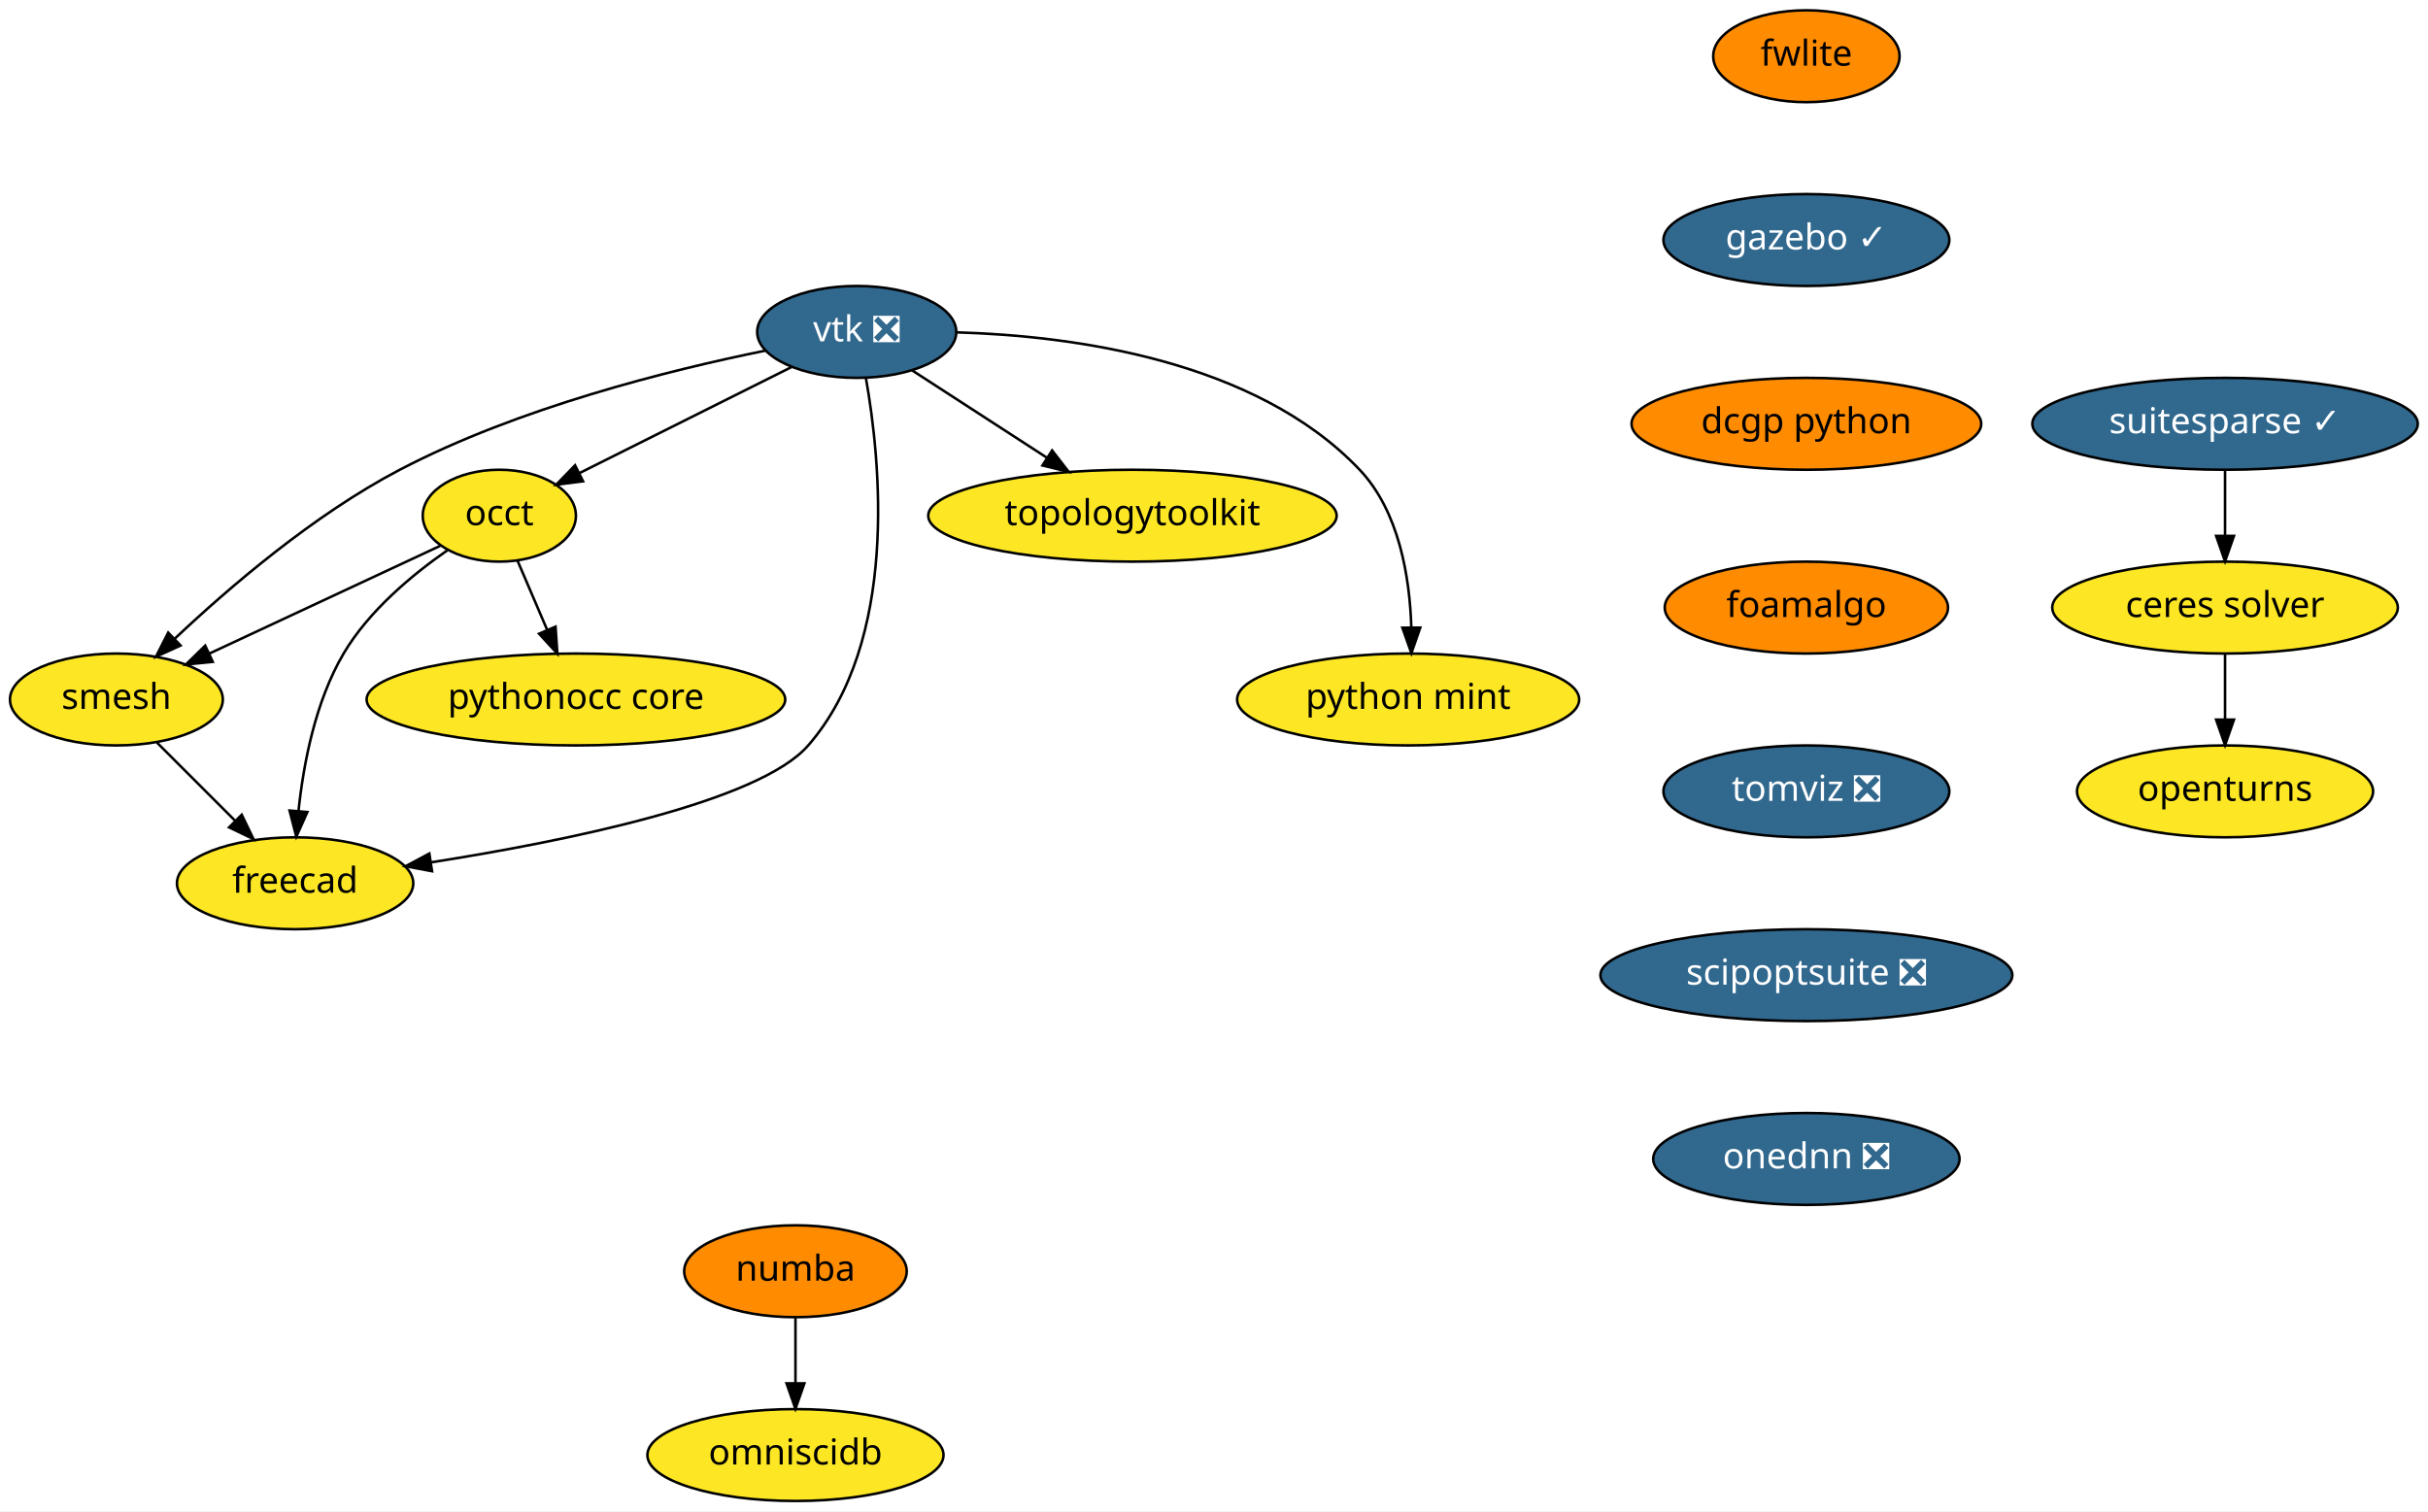
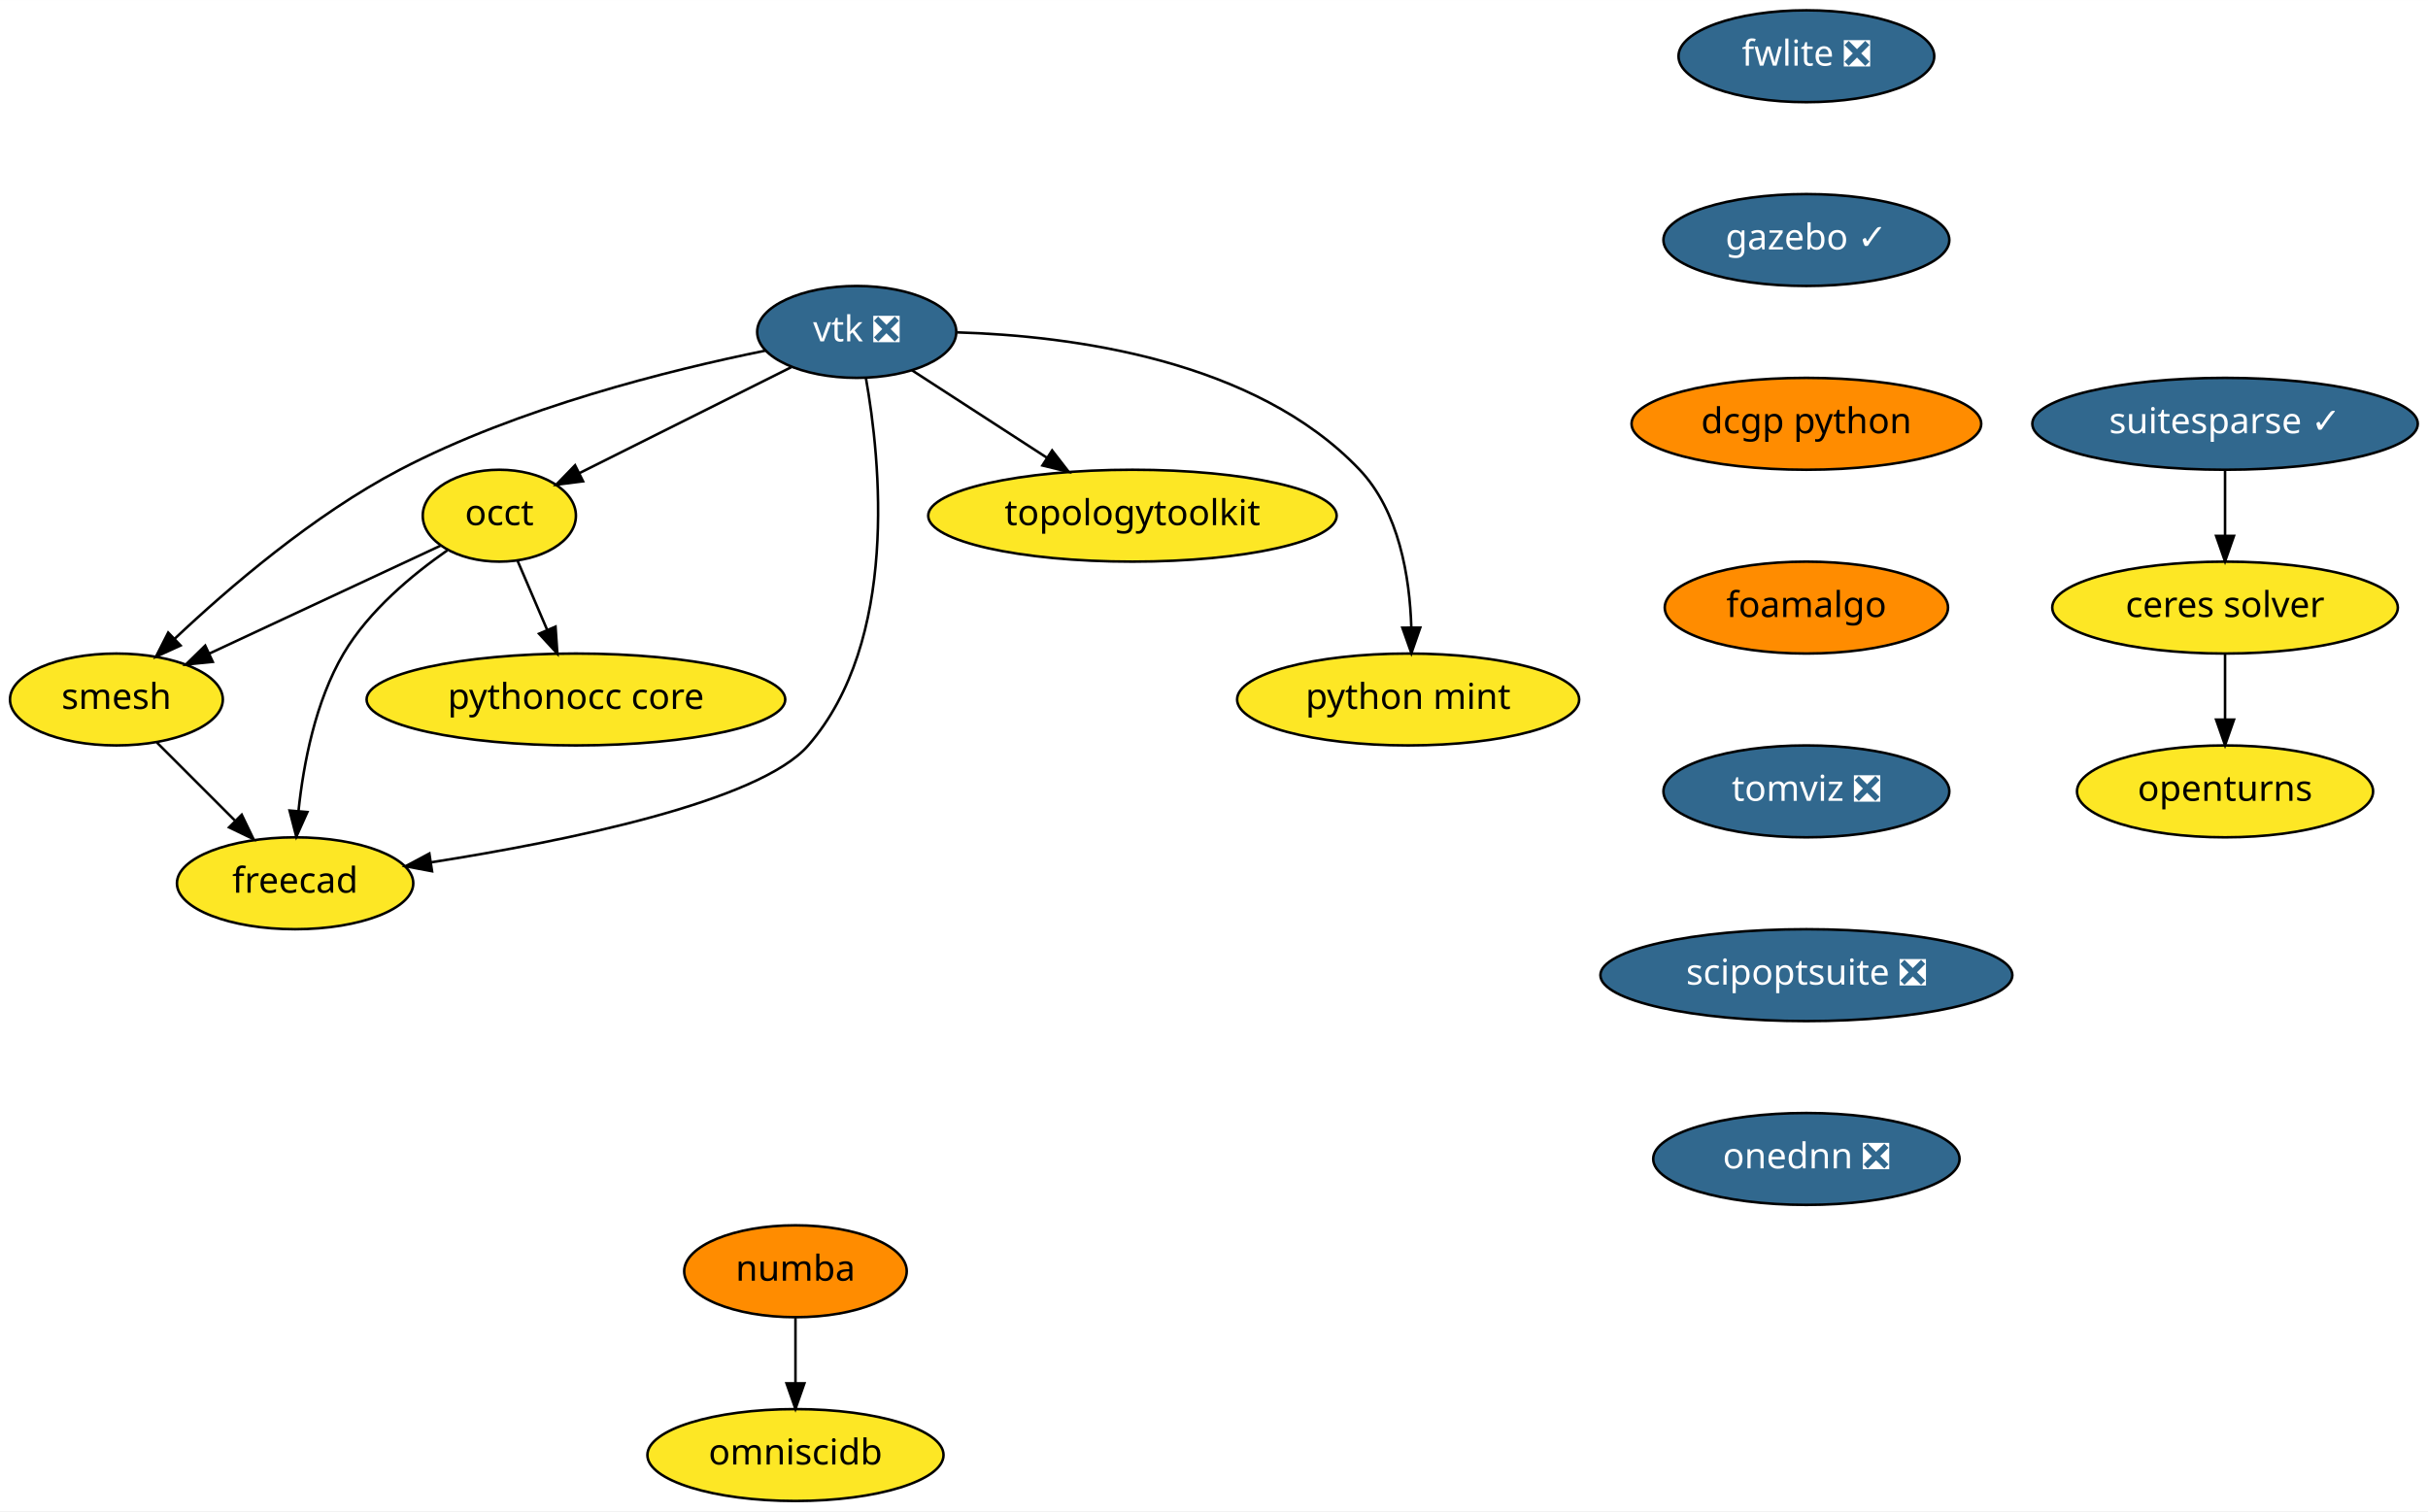
<svg xmlns="http://www.w3.org/2000/svg" xmlns:xlink="http://www.w3.org/1999/xlink" width="951pt" height="592pt" viewBox="0.00 0.00 951.10 592.00">
  <g id="graph0" class="graph" transform="scale(1 1) rotate(0) translate(4 588)">
    <polygon fill="white" stroke="transparent" points="-4,4 -4,-588 947.1,-588 947.1,4 -4,4" />
    <g id="node1" class="node">
      <g id="a_node1">
        <a xlink:href="https://github.com/conda-forge/openturns-feedstock" xlink:title="openturns">
          <ellipse fill="#fde725" stroke="black" cx="867.6" cy="-278" rx="58" ry="18" />
          <text text-anchor="middle" x="867.6" y="-274.3" font-family="Times-Roman" font-size="14.00">openturns</text>
        </a>
      </g>
    </g>
    <g id="node2" class="node">
      <g id="a_node2">
        <a xlink:href="https://github.com/conda-forge/suitesparse-feedstock/pull/72" xlink:title="suitesparse ✓">
          <ellipse fill="#31688e" stroke="black" cx="867.6" cy="-422" rx="75.5" ry="18" />
          <text text-anchor="middle" x="867.6" y="-418.3" font-family="Times-Roman" font-size="14.00" fill="white">suitesparse ✓</text>
        </a>
      </g>
    </g>
    <g id="node3" class="node">
      <g id="a_node3">
        <a xlink:href="https://github.com/conda-forge/ceres-solver-feedstock" xlink:title="ceres solver">
          <ellipse fill="#fde725" stroke="black" cx="867.6" cy="-350" rx="67.69" ry="18" />
          <text text-anchor="middle" x="867.6" y="-346.3" font-family="Times-Roman" font-size="14.00">ceres solver</text>
        </a>
      </g>
    </g>
    <g id="edge1" class="edge">
      <path fill="none" stroke="black" d="M867.6,-403.7C867.6,-395.98 867.6,-386.71 867.6,-378.11" />
      <polygon fill="black" stroke="black" points="871.1,-378.1 867.6,-368.1 864.1,-378.1 871.1,-378.1" />
    </g>
    <g id="edge2" class="edge">
      <path fill="none" stroke="black" d="M867.6,-331.7C867.6,-323.98 867.6,-314.71 867.6,-306.11" />
      <polygon fill="black" stroke="black" points="871.1,-306.1 867.6,-296.1 864.1,-306.1 871.1,-306.1" />
    </g>
    <g id="node4" class="node">
      <g id="a_node4">
        <a xlink:href="https://github.com/conda-forge/vtk-feedstock/pull/168" xlink:title="vtk ❎">
          <ellipse fill="#31688e" stroke="black" cx="331.6" cy="-458" rx="39" ry="18" />
          <text text-anchor="middle" x="331.6" y="-454.3" font-family="Times-Roman" font-size="14.00" fill="white">vtk ❎</text>
        </a>
      </g>
    </g>
    <g id="node5" class="node">
      <g id="a_node5">
        <a xlink:href="https://github.com/conda-forge/occt-feedstock" xlink:title="occt">
          <ellipse fill="#fde725" stroke="black" cx="191.6" cy="-386" rx="30" ry="18" />
          <text text-anchor="middle" x="191.6" y="-382.3" font-family="Times-Roman" font-size="14.00">occt</text>
        </a>
      </g>
    </g>
    <g id="edge3" class="edge">
      <path fill="none" stroke="black" d="M305.92,-444.16C282.54,-432.47 247.96,-415.18 222.95,-402.68" />
      <polygon fill="black" stroke="black" points="224.39,-399.48 213.88,-398.14 221.26,-405.75 224.39,-399.48" />
    </g>
    <g id="node6" class="node">
      <g id="a_node6">
        <a xlink:href="https://github.com/conda-forge/smesh-feedstock" xlink:title="smesh">
          <ellipse fill="#fde725" stroke="black" cx="41.6" cy="-314" rx="41.69" ry="18" />
          <text text-anchor="middle" x="41.6" y="-310.3" font-family="Times-Roman" font-size="14.00">smesh</text>
        </a>
      </g>
    </g>
    <g id="edge4" class="edge">
      <path fill="none" stroke="black" d="M295.74,-450.65C258.44,-443.09 199.12,-428.33 152.6,-404 118.87,-386.36 85.53,-357.72 64.33,-337.7" />
      <polygon fill="black" stroke="black" points="66.73,-335.15 57.09,-330.76 61.89,-340.2 66.73,-335.15" />
    </g>
    <g id="node7" class="node">
      <g id="a_node7">
        <a xlink:href="https://github.com/conda-forge/freecad-feedstock" xlink:title="freecad">
          <ellipse fill="#fde725" stroke="black" cx="111.6" cy="-242" rx="46.29" ry="18" />
          <text text-anchor="middle" x="111.6" y="-238.3" font-family="Times-Roman" font-size="14.00">freecad</text>
        </a>
      </g>
    </g>
    <g id="edge5" class="edge">
      <path fill="none" stroke="black" d="M335.18,-440C340.93,-407.69 348.22,-337.01 312.6,-296 293.36,-273.86 217.54,-258.47 164.73,-250.18" />
      <polygon fill="black" stroke="black" points="165.24,-246.72 154.83,-248.67 164.18,-253.64 165.24,-246.72" />
    </g>
    <g id="node8" class="node">
      <g id="a_node8">
        <a xlink:href="https://github.com/conda-forge/topologytoolkit-feedstock" xlink:title="topologytoolkit">
          <ellipse fill="#fde725" stroke="black" cx="439.6" cy="-386" rx="80" ry="18" />
          <text text-anchor="middle" x="439.6" y="-382.3" font-family="Times-Roman" font-size="14.00">topologytoolkit</text>
        </a>
      </g>
    </g>
    <g id="edge6" class="edge">
      <path fill="none" stroke="black" d="M353.19,-443C368.29,-433.22 388.75,-419.96 405.97,-408.8" />
      <polygon fill="black" stroke="black" points="408.14,-411.56 414.63,-403.18 404.34,-405.68 408.14,-411.56" />
    </g>
    <g id="node9" class="node">
      <g id="a_node9">
        <a xlink:href="https://github.com/conda-forge/python-mint-feedstock" xlink:title="python mint">
          <ellipse fill="#fde725" stroke="black" cx="547.6" cy="-314" rx="67" ry="18" />
          <text text-anchor="middle" x="547.6" y="-310.3" font-family="Times-Roman" font-size="14.00">python mint</text>
        </a>
      </g>
    </g>
    <g id="edge7" class="edge">
      <path fill="none" stroke="black" d="M370.91,-457.82C415.6,-456.5 487.64,-447.16 528.6,-404 544.1,-387.66 548.23,-361.91 548.84,-342.3" />
      <polygon fill="black" stroke="black" points="552.34,-342.15 548.87,-332.14 545.34,-342.13 552.34,-342.15" />
    </g>
    <g id="edge8" class="edge">
      <path fill="none" stroke="black" d="M168.49,-374.22C144.34,-362.95 106.13,-345.11 77.94,-331.96" />
      <polygon fill="black" stroke="black" points="79.34,-328.75 68.8,-327.69 76.38,-335.1 79.34,-328.75" />
    </g>
    <g id="edge9" class="edge">
      <path fill="none" stroke="black" d="M171.23,-372.43C157.64,-362.98 140.5,-348.8 130.6,-332 119.53,-313.23 114.87,-288.85 112.93,-270.35" />
      <polygon fill="black" stroke="black" points="116.4,-269.9 112.07,-260.23 109.43,-270.49 116.4,-269.9" />
    </g>
    <g id="node10" class="node">
      <g id="a_node10">
        <a xlink:href="https://github.com/conda-forge/pythonocc-core-feedstock" xlink:title="pythonocc core">
          <ellipse fill="#fde725" stroke="black" cx="221.6" cy="-314" rx="82" ry="18" />
          <text text-anchor="middle" x="221.6" y="-310.3" font-family="Times-Roman" font-size="14.00">pythonocc core</text>
        </a>
      </g>
    </g>
    <g id="edge10" class="edge">
      <path fill="none" stroke="black" d="M198.71,-368.41C202.17,-360.34 206.41,-350.43 210.3,-341.35" />
      <polygon fill="black" stroke="black" points="213.61,-342.53 214.33,-331.96 207.17,-339.77 213.61,-342.53" />
    </g>
    <g id="edge11" class="edge">
      <path fill="none" stroke="black" d="M57.48,-297.12C66.48,-288.12 77.91,-276.68 87.95,-266.65" />
      <polygon fill="black" stroke="black" points="90.69,-268.85 95.29,-259.31 85.74,-263.9 90.69,-268.85" />
    </g>
    <g id="node11" class="node">
      <g id="a_node11">
        <a xlink:href="https://github.com/conda-forge/numba-feedstock" xlink:title="numba">
          <ellipse fill="#ff8c00" stroke="black" cx="307.6" cy="-90" rx="43.59" ry="18" />
          <text text-anchor="middle" x="307.6" y="-86.3" font-family="Times-Roman" font-size="14.00">numba</text>
        </a>
      </g>
    </g>
    <g id="node12" class="node">
      <g id="a_node12">
        <a xlink:href="https://github.com/conda-forge/omniscidb-feedstock" xlink:title="omniscidb">
          <ellipse fill="#fde725" stroke="black" cx="307.6" cy="-18" rx="58" ry="18" />
          <text text-anchor="middle" x="307.6" y="-14.3" font-family="Times-Roman" font-size="14.00">omniscidb</text>
        </a>
      </g>
    </g>
    <g id="edge12" class="edge">
      <path fill="none" stroke="black" d="M307.6,-71.7C307.6,-63.98 307.6,-54.71 307.6,-46.11" />
      <polygon fill="black" stroke="black" points="311.1,-46.1 307.6,-36.1 304.1,-46.1 311.1,-46.1" />
    </g>
    <g id="node13" class="node">
      <g id="a_node13">
-         <a xlink:href="https://github.com/conda-forge/fwlite-feedstock" xlink:title="fwlite">
-           <ellipse fill="#ff8c00" stroke="black" cx="703.6" cy="-566" rx="36.5" ry="18" />
-           <text text-anchor="middle" x="703.6" y="-562.3" font-family="Times-Roman" font-size="14.00">fwlite</text>
+         <a xlink:href="https://github.com/conda-forge/fwlite-feedstock/pull/43" xlink:title="fwlite ❎">
+           <ellipse fill="#31688e" stroke="black" cx="703.6" cy="-566" rx="50.09" ry="18" />
+           <text text-anchor="middle" x="703.6" y="-562.3" font-family="Times-Roman" font-size="14.00" fill="white">fwlite ❎</text>
        </a>
      </g>
    </g>
    <g id="node14" class="node">
      <g id="a_node14">
        <a xlink:href="https://github.com/conda-forge/gazebo-feedstock/pull/66" xlink:title="gazebo ✓">
          <ellipse fill="#31688e" stroke="black" cx="703.6" cy="-494" rx="56" ry="18" />
          <text text-anchor="middle" x="703.6" y="-490.3" font-family="Times-Roman" font-size="14.00" fill="white">gazebo ✓</text>
        </a>
      </g>
    </g>
    <g id="node15" class="node">
      <g id="a_node15">
        <a xlink:href="https://github.com/conda-forge/dcgp-python-feedstock" xlink:title="dcgp python">
          <ellipse fill="#ff8c00" stroke="black" cx="703.6" cy="-422" rx="68.49" ry="18" />
          <text text-anchor="middle" x="703.6" y="-418.3" font-family="Times-Roman" font-size="14.00">dcgp python</text>
        </a>
      </g>
    </g>
    <g id="node16" class="node">
      <g id="a_node16">
        <a xlink:href="https://github.com/conda-forge/foamalgo-feedstock" xlink:title="foamalgo">
          <ellipse fill="#ff8c00" stroke="black" cx="703.6" cy="-350" rx="55.49" ry="18" />
          <text text-anchor="middle" x="703.6" y="-346.3" font-family="Times-Roman" font-size="14.00">foamalgo</text>
        </a>
      </g>
    </g>
    <g id="node17" class="node">
      <g id="a_node17">
        <a xlink:href="https://github.com/conda-forge/tomviz-feedstock/pull/6" xlink:title="tomviz ❎">
          <ellipse fill="#31688e" stroke="black" cx="703.6" cy="-278" rx="56" ry="18" />
          <text text-anchor="middle" x="703.6" y="-274.3" font-family="Times-Roman" font-size="14.00" fill="white">tomviz ❎</text>
        </a>
      </g>
    </g>
    <g id="node18" class="node">
      <g id="a_node18">
        <a xlink:href="https://github.com/conda-forge/scipoptsuite-feedstock/pull/6" xlink:title="scipoptsuite ❎">
          <ellipse fill="#31688e" stroke="black" cx="703.6" cy="-206" rx="80.69" ry="18" />
          <text text-anchor="middle" x="703.6" y="-202.3" font-family="Times-Roman" font-size="14.00" fill="white">scipoptsuite ❎</text>
        </a>
      </g>
    </g>
    <g id="node19" class="node">
      <g id="a_node19">
        <a xlink:href="https://github.com/conda-forge/onednn-feedstock/pull/8" xlink:title="onednn ❎">
          <ellipse fill="#31688e" stroke="black" cx="703.6" cy="-134" rx="60" ry="18" />
          <text text-anchor="middle" x="703.6" y="-130.3" font-family="Times-Roman" font-size="14.00" fill="white">onednn ❎</text>
        </a>
      </g>
    </g>
  </g>
</svg>
